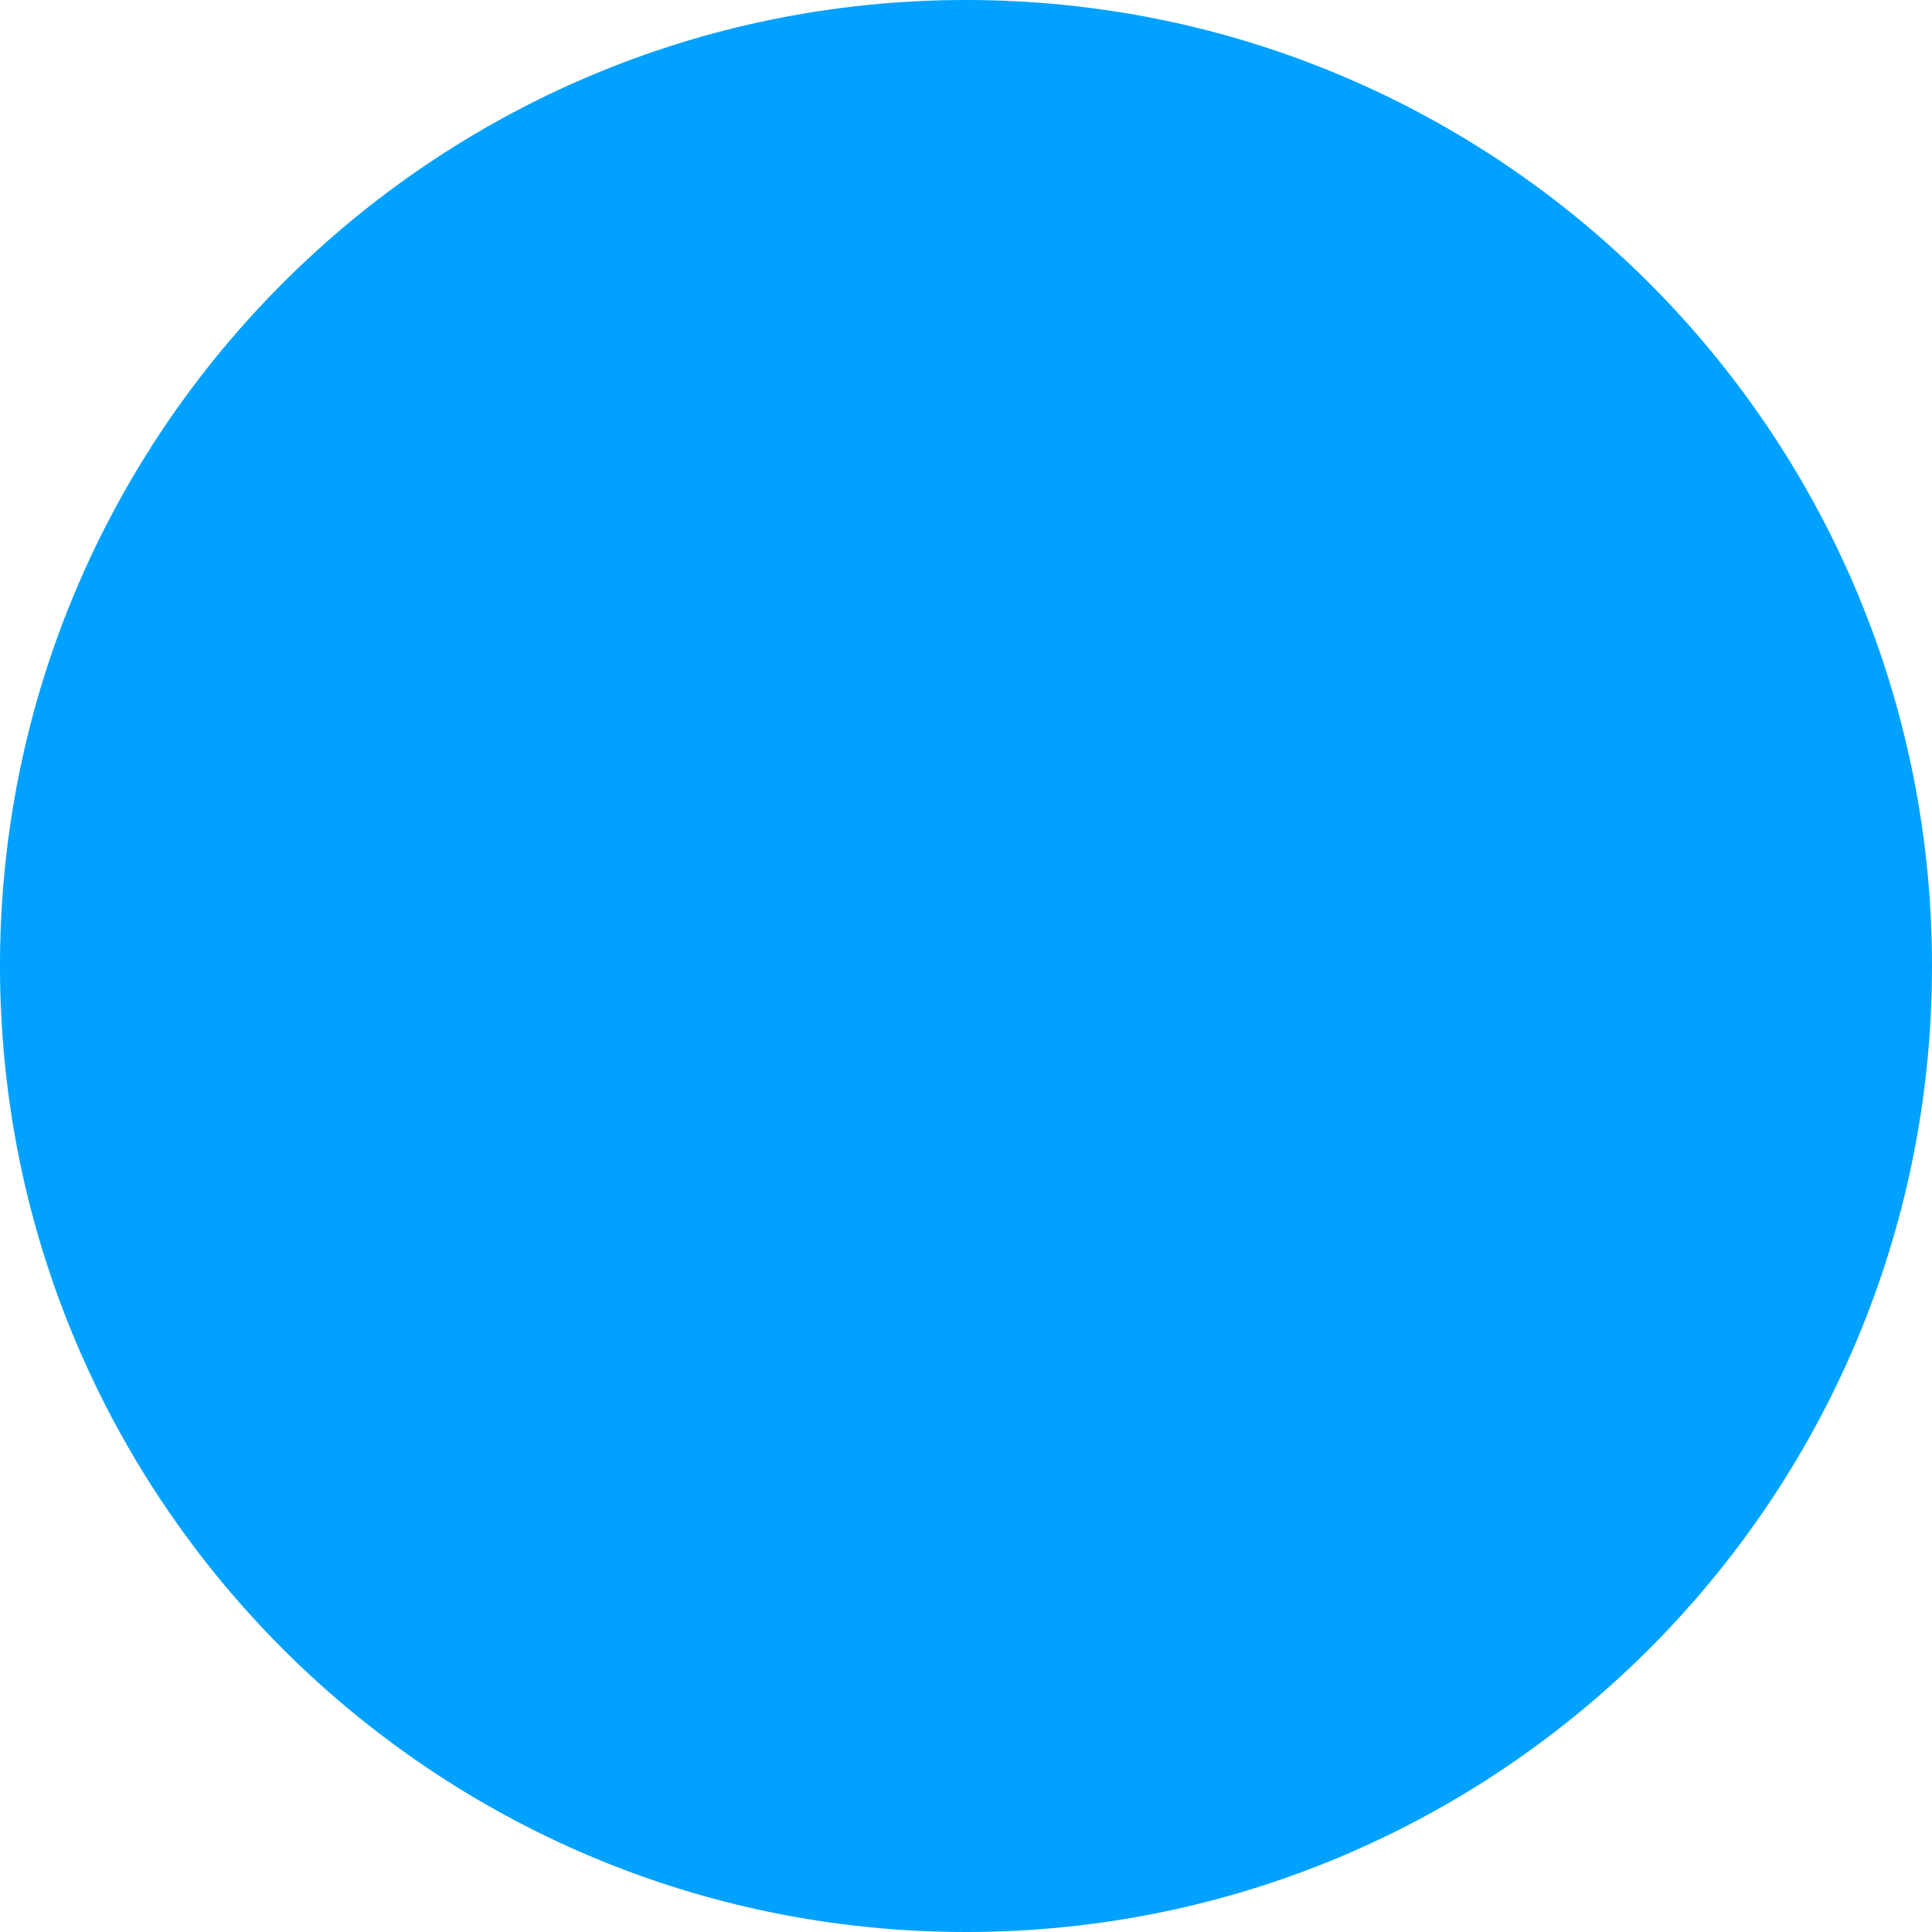
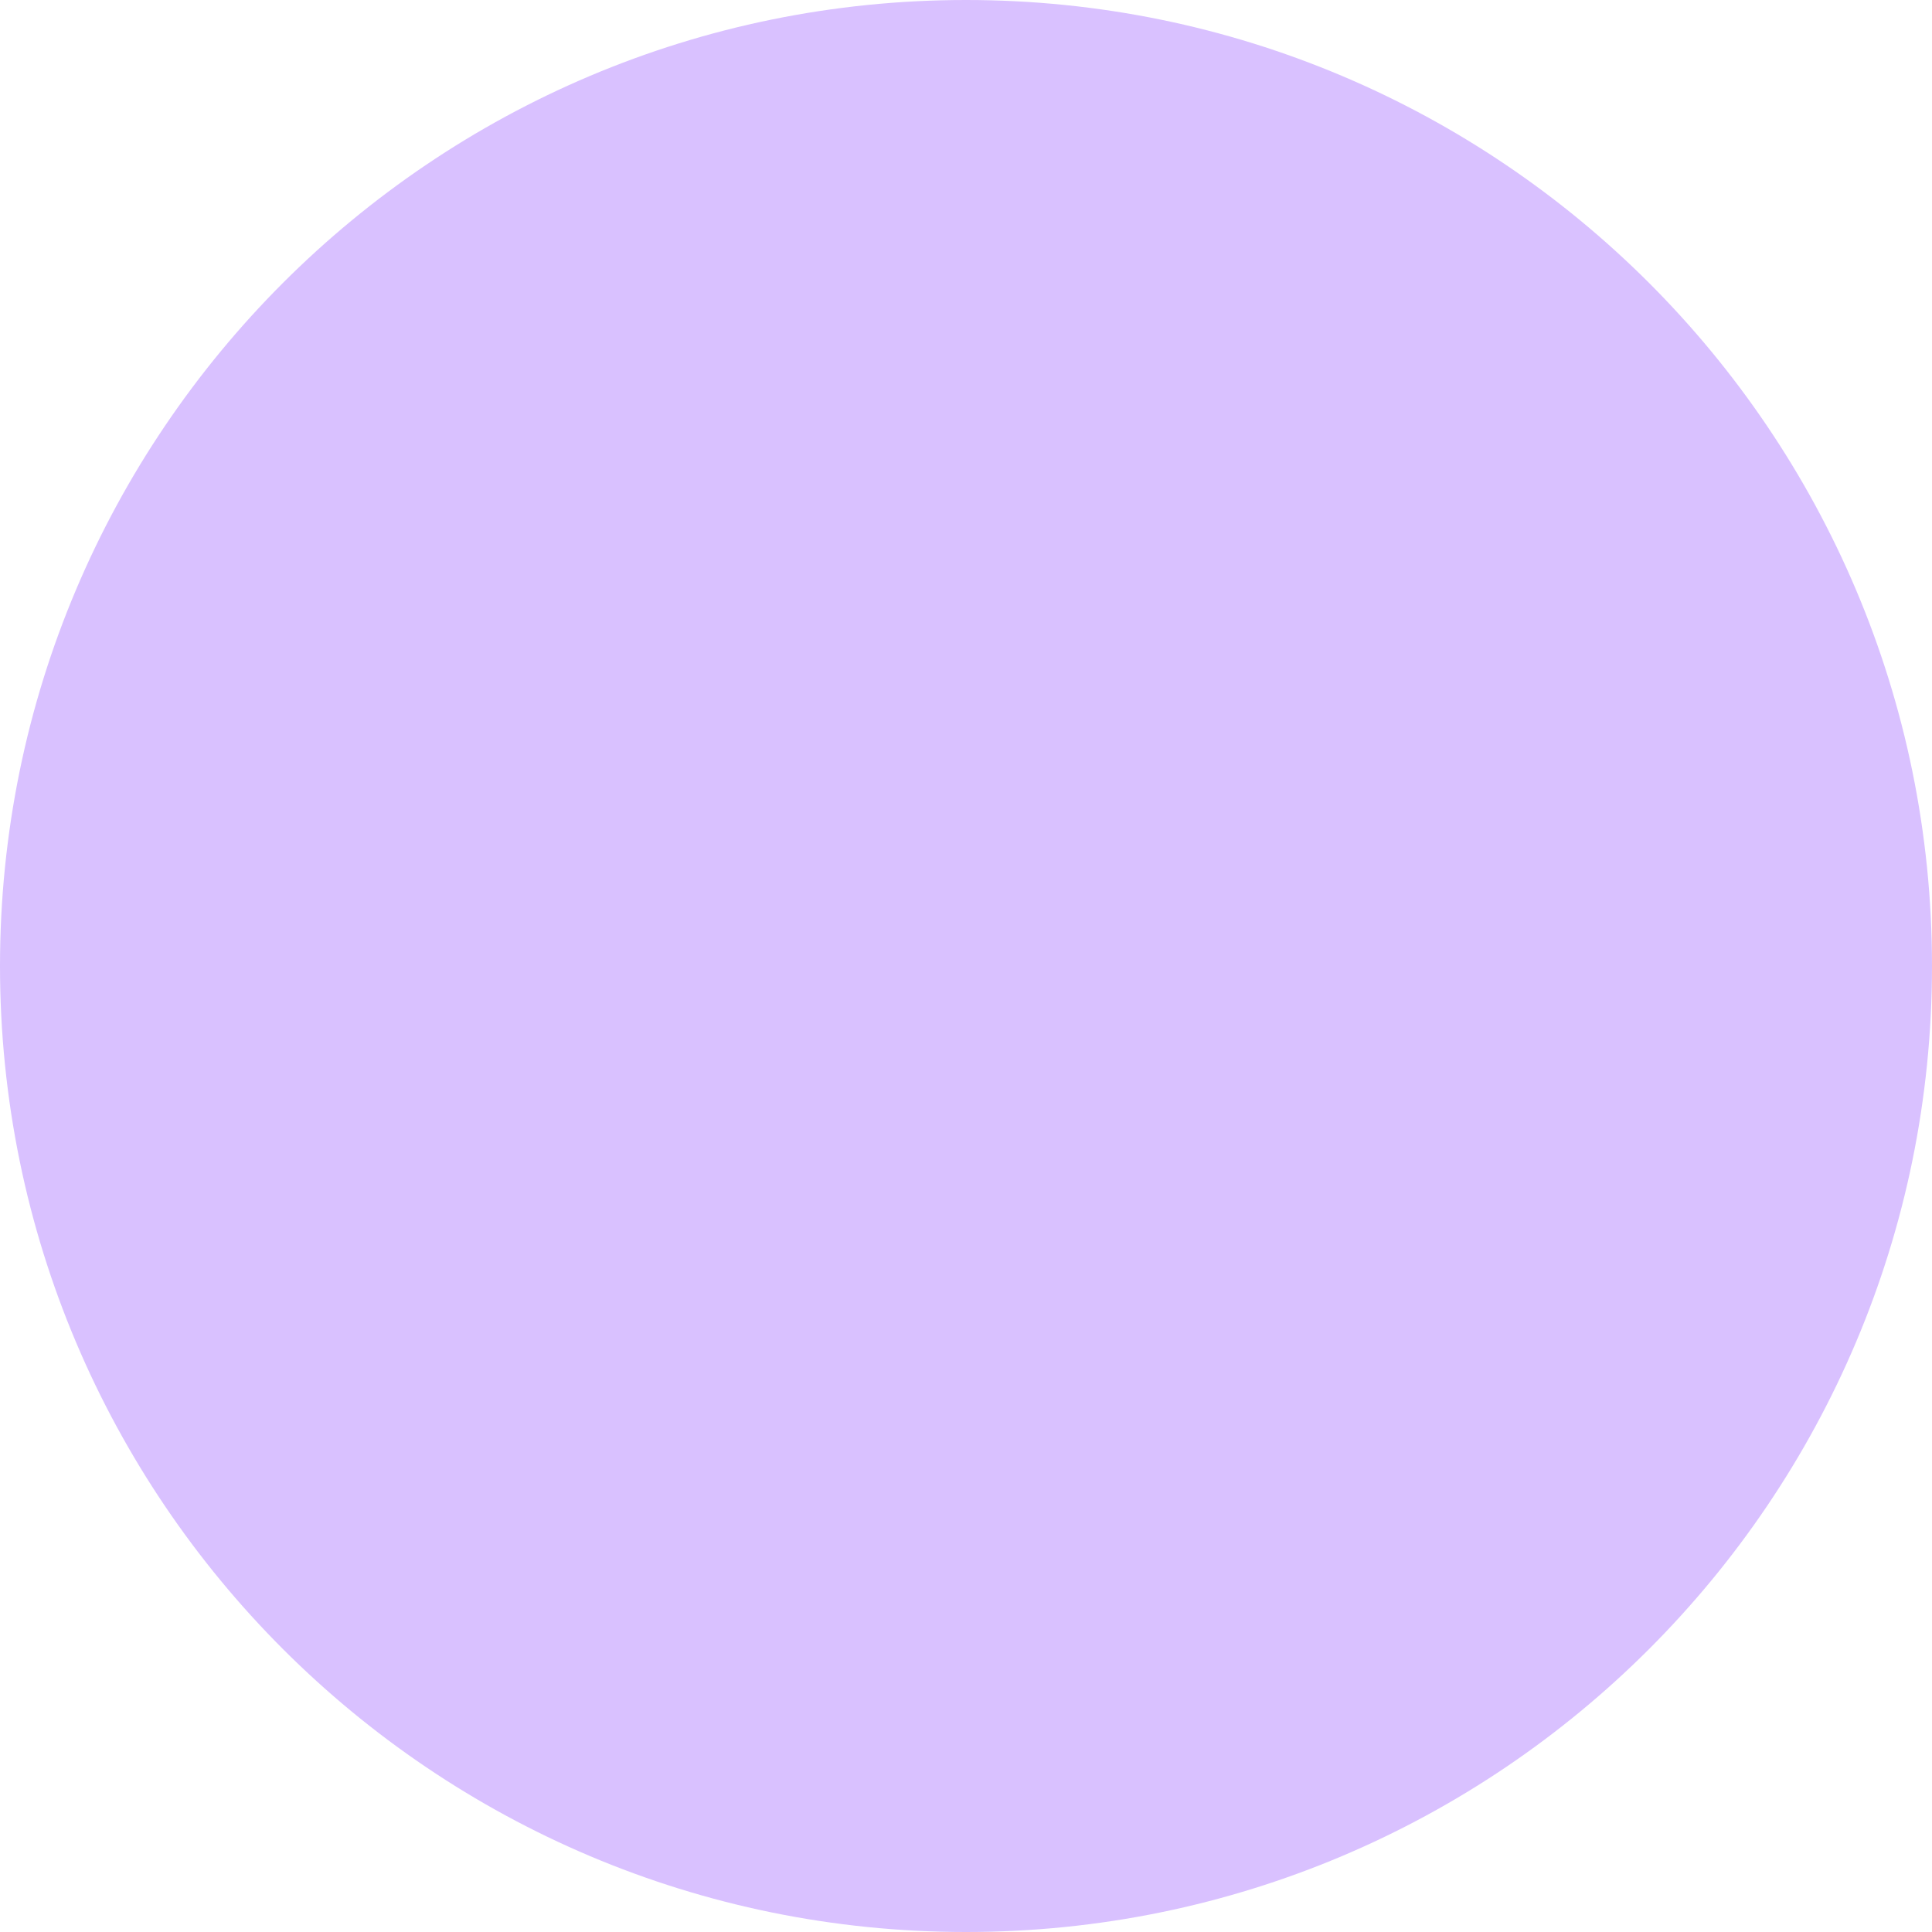
<svg xmlns="http://www.w3.org/2000/svg" viewBox="0 0 60 60">
-   <circle cx="30" cy="30" r="30" fill="rgb(0, 161, 255)" />
+   <circle cx="30" cy="30" r="30" fill="rgb(217, 193, 255)" />
</svg>
